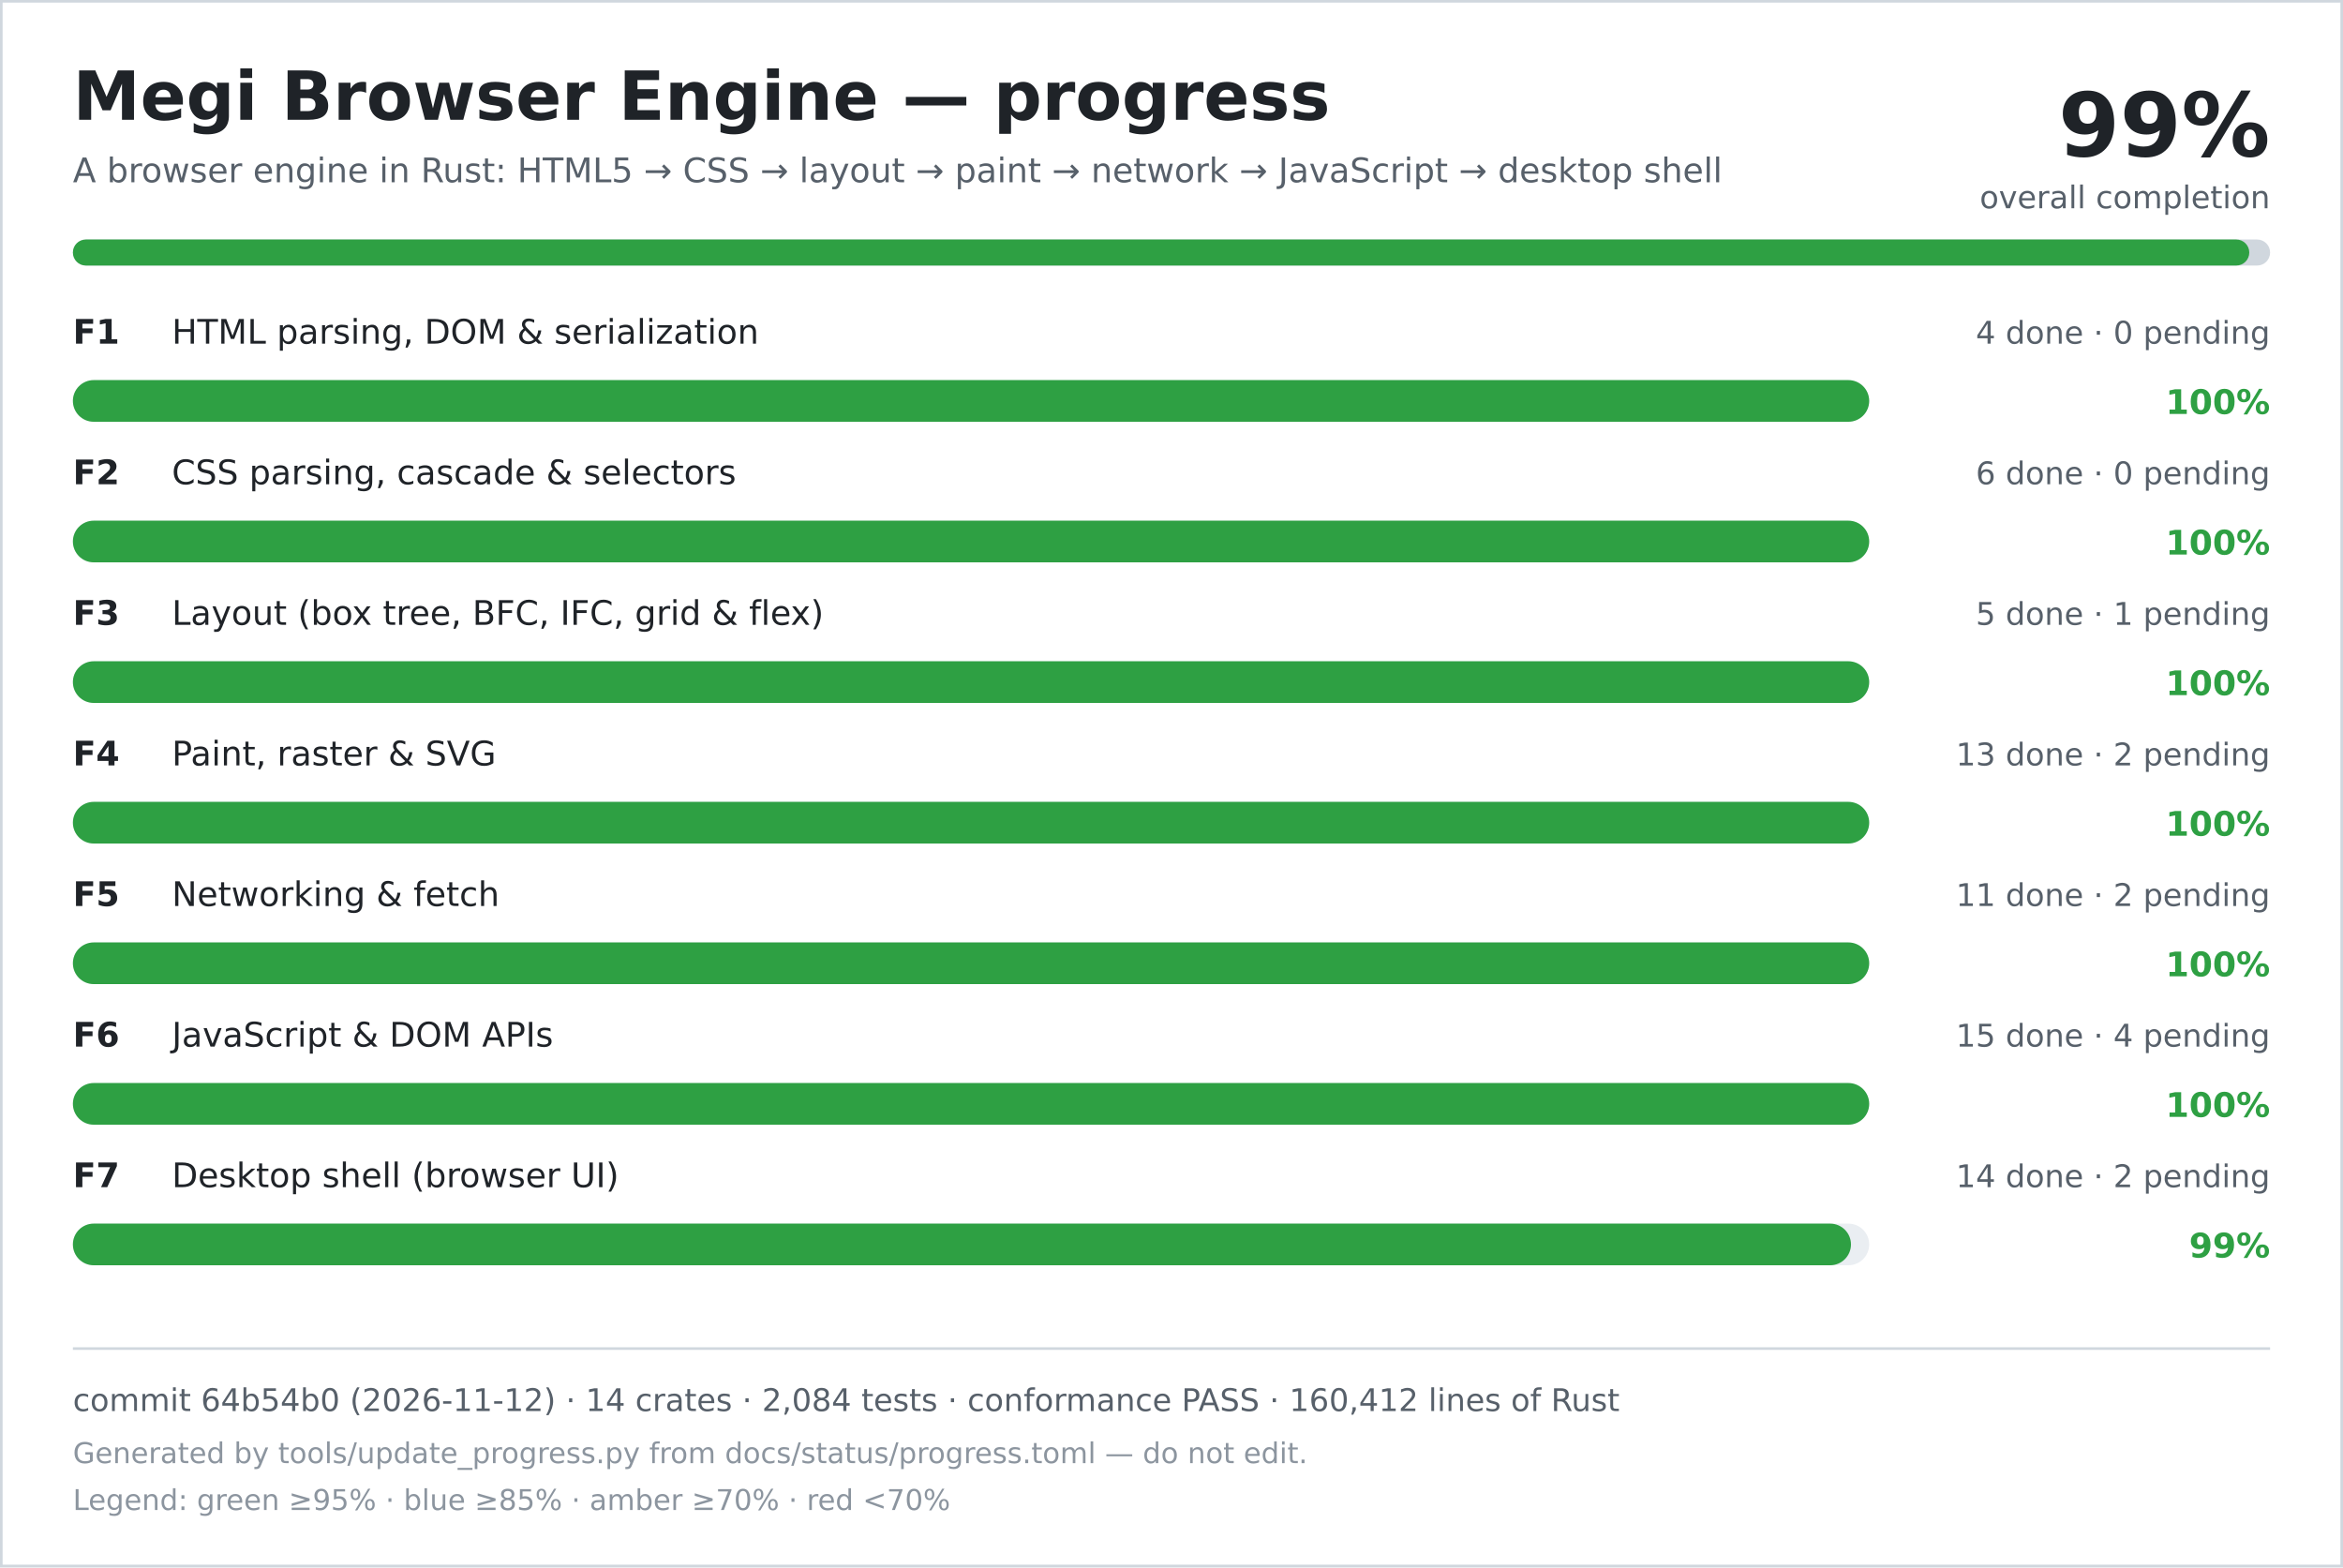
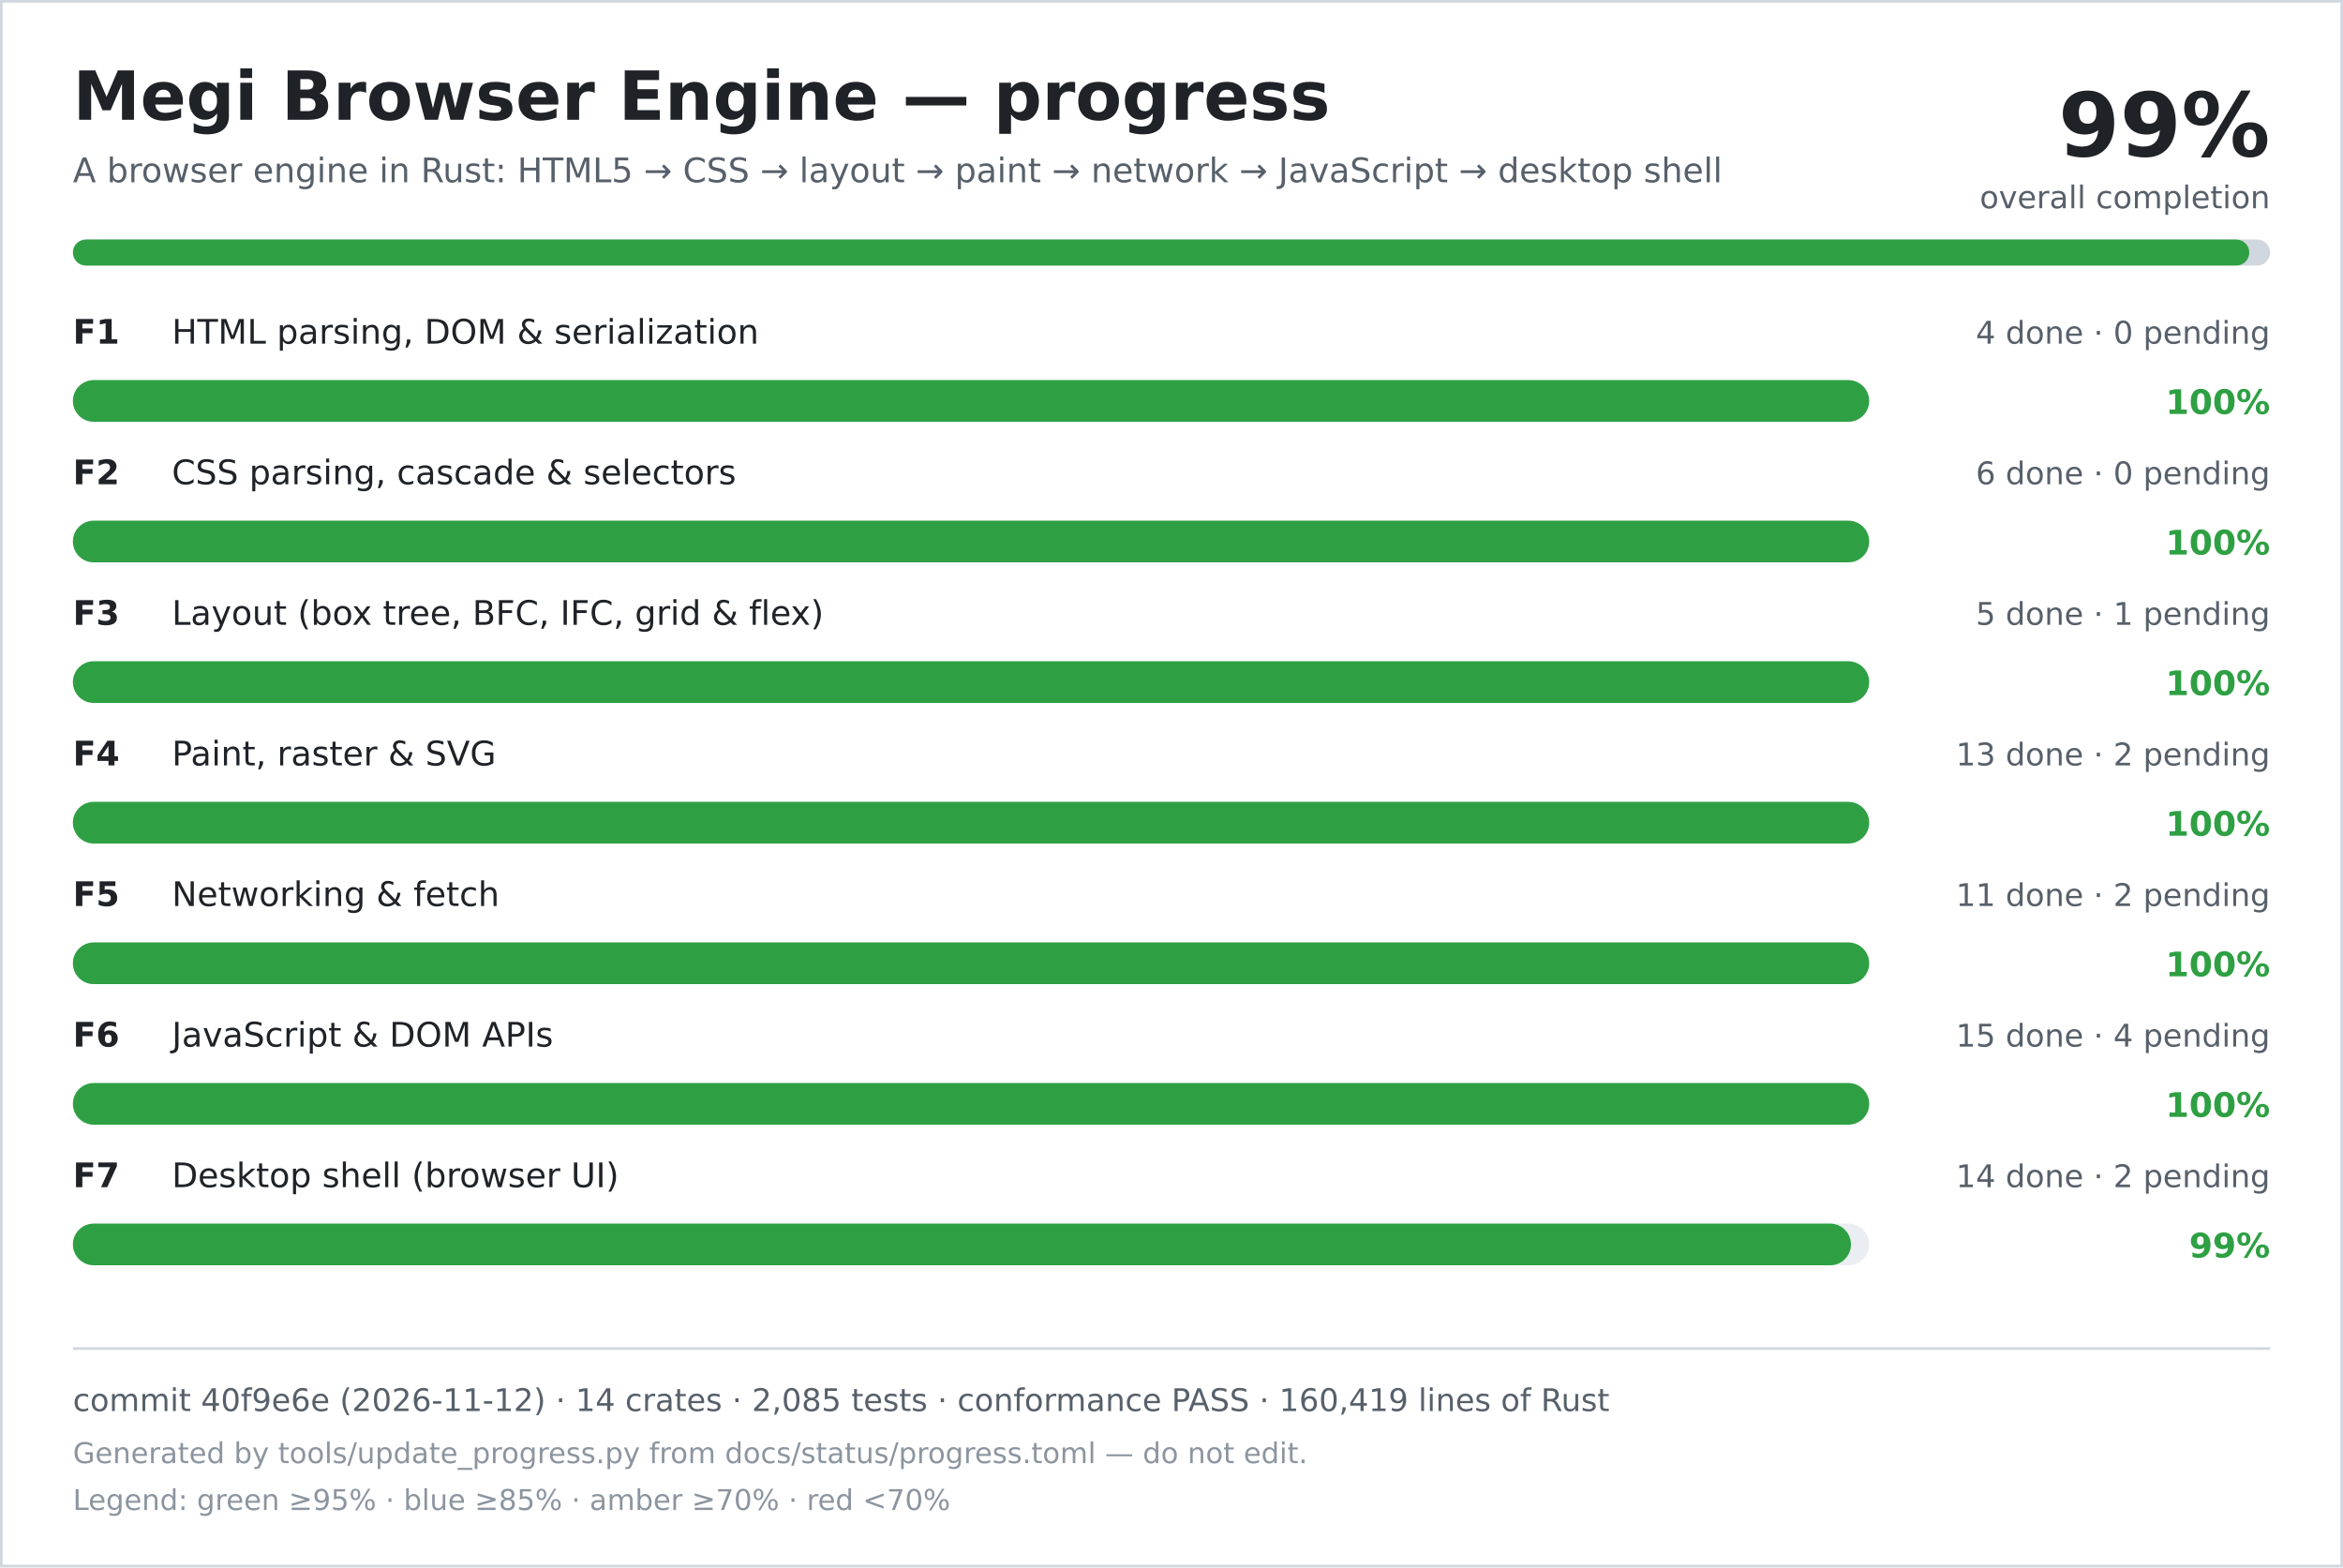
<svg xmlns="http://www.w3.org/2000/svg" width="900" height="602" viewBox="0 0 900 602" role="img" aria-labelledby="title desc">
  <rect width="900" height="602" fill="#ffffff" />
  <rect x="0.5" y="0.5" width="899" height="601" fill="none" stroke="#d0d7de" />
  <text x="28" y="46" font-family="DejaVu Sans, Verdana, sans-serif" font-size="26" font-weight="700" fill="#1f2328">Megi Browser Engine — progress</text>
  <text x="28" y="70" font-family="DejaVu Sans, Verdana, sans-serif" font-size="13" fill="#57606a">A browser engine in Rust: HTML5 → CSS → layout → paint → network → JavaScript → desktop shell</text>
  <text x="872" y="60" text-anchor="end" font-family="DejaVu Sans, Verdana, sans-serif" font-size="34" font-weight="700" fill="#1f2328">99%</text>
  <text x="872" y="80" text-anchor="end" font-family="DejaVu Sans, Verdana, sans-serif" font-size="12" fill="#57606a">overall completion</text>
  <rect x="28" y="92" width="844" height="10" rx="5" fill="#d0d7de" />
  <rect x="28" y="92" width="836" height="10" rx="5" fill="#2ea043" />
  <text x="28" y="132" font-family="DejaVu Sans, Verdana, sans-serif" font-size="13" font-weight="700" fill="#1f2328">F1</text>
  <text x="66" y="132" font-family="DejaVu Sans, Verdana, sans-serif" font-size="13" fill="#1f2328">HTML parsing, DOM &amp; serialization</text>
  <text x="872" y="132" text-anchor="end" font-family="DejaVu Sans, Verdana, sans-serif" font-size="12" fill="#57606a">4 done · 0 pending</text>
  <rect x="28" y="146" width="690" height="16" rx="8" fill="#eaeef2" />
  <rect x="28" y="146" width="690" height="16" rx="8" fill="#2ea043" />
  <text x="872" y="159" text-anchor="end" font-family="DejaVu Sans, Verdana, sans-serif" font-size="13" font-weight="700" fill="#2ea043">100%</text>
  <text x="28" y="186" font-family="DejaVu Sans, Verdana, sans-serif" font-size="13" font-weight="700" fill="#1f2328">F2</text>
  <text x="66" y="186" font-family="DejaVu Sans, Verdana, sans-serif" font-size="13" fill="#1f2328">CSS parsing, cascade &amp; selectors</text>
  <text x="872" y="186" text-anchor="end" font-family="DejaVu Sans, Verdana, sans-serif" font-size="12" fill="#57606a">6 done · 0 pending</text>
  <rect x="28" y="200" width="690" height="16" rx="8" fill="#eaeef2" />
  <rect x="28" y="200" width="690" height="16" rx="8" fill="#2ea043" />
  <text x="872" y="213" text-anchor="end" font-family="DejaVu Sans, Verdana, sans-serif" font-size="13" font-weight="700" fill="#2ea043">100%</text>
  <text x="28" y="240" font-family="DejaVu Sans, Verdana, sans-serif" font-size="13" font-weight="700" fill="#1f2328">F3</text>
  <text x="66" y="240" font-family="DejaVu Sans, Verdana, sans-serif" font-size="13" fill="#1f2328">Layout (box tree, BFC, IFC, grid &amp; flex)</text>
  <text x="872" y="240" text-anchor="end" font-family="DejaVu Sans, Verdana, sans-serif" font-size="12" fill="#57606a">5 done · 1 pending</text>
  <rect x="28" y="254" width="690" height="16" rx="8" fill="#eaeef2" />
  <rect x="28" y="254" width="690" height="16" rx="8" fill="#2ea043" />
  <text x="872" y="267" text-anchor="end" font-family="DejaVu Sans, Verdana, sans-serif" font-size="13" font-weight="700" fill="#2ea043">100%</text>
  <text x="28" y="294" font-family="DejaVu Sans, Verdana, sans-serif" font-size="13" font-weight="700" fill="#1f2328">F4</text>
  <text x="66" y="294" font-family="DejaVu Sans, Verdana, sans-serif" font-size="13" fill="#1f2328">Paint, raster &amp; SVG</text>
  <text x="872" y="294" text-anchor="end" font-family="DejaVu Sans, Verdana, sans-serif" font-size="12" fill="#57606a">13 done · 2 pending</text>
  <rect x="28" y="308" width="690" height="16" rx="8" fill="#eaeef2" />
  <rect x="28" y="308" width="690" height="16" rx="8" fill="#2ea043" />
  <text x="872" y="321" text-anchor="end" font-family="DejaVu Sans, Verdana, sans-serif" font-size="13" font-weight="700" fill="#2ea043">100%</text>
  <text x="28" y="348" font-family="DejaVu Sans, Verdana, sans-serif" font-size="13" font-weight="700" fill="#1f2328">F5</text>
  <text x="66" y="348" font-family="DejaVu Sans, Verdana, sans-serif" font-size="13" fill="#1f2328">Networking &amp; fetch</text>
  <text x="872" y="348" text-anchor="end" font-family="DejaVu Sans, Verdana, sans-serif" font-size="12" fill="#57606a">11 done · 2 pending</text>
  <rect x="28" y="362" width="690" height="16" rx="8" fill="#eaeef2" />
  <rect x="28" y="362" width="690" height="16" rx="8" fill="#2ea043" />
  <text x="872" y="375" text-anchor="end" font-family="DejaVu Sans, Verdana, sans-serif" font-size="13" font-weight="700" fill="#2ea043">100%</text>
  <text x="28" y="402" font-family="DejaVu Sans, Verdana, sans-serif" font-size="13" font-weight="700" fill="#1f2328">F6</text>
  <text x="66" y="402" font-family="DejaVu Sans, Verdana, sans-serif" font-size="13" fill="#1f2328">JavaScript &amp; DOM APIs</text>
  <text x="872" y="402" text-anchor="end" font-family="DejaVu Sans, Verdana, sans-serif" font-size="12" fill="#57606a">15 done · 4 pending</text>
  <rect x="28" y="416" width="690" height="16" rx="8" fill="#eaeef2" />
  <rect x="28" y="416" width="690" height="16" rx="8" fill="#2ea043" />
  <text x="872" y="429" text-anchor="end" font-family="DejaVu Sans, Verdana, sans-serif" font-size="13" font-weight="700" fill="#2ea043">100%</text>
  <text x="28" y="456" font-family="DejaVu Sans, Verdana, sans-serif" font-size="13" font-weight="700" fill="#1f2328">F7</text>
  <text x="66" y="456" font-family="DejaVu Sans, Verdana, sans-serif" font-size="13" fill="#1f2328">Desktop shell (browser UI)</text>
  <text x="872" y="456" text-anchor="end" font-family="DejaVu Sans, Verdana, sans-serif" font-size="12" fill="#57606a">14 done · 2 pending</text>
  <rect x="28" y="470" width="690" height="16" rx="8" fill="#eaeef2" />
  <rect x="28" y="470" width="683" height="16" rx="8" fill="#2ea043" />
  <text x="872" y="483" text-anchor="end" font-family="DejaVu Sans, Verdana, sans-serif" font-size="13" font-weight="700" fill="#2ea043">99%</text>
  <line x1="28" y1="518" x2="872" y2="518" stroke="#d0d7de" />
-   <text x="28" y="542" font-family="DejaVu Sans, Verdana, sans-serif" font-size="12" fill="#57606a">commit 64b54b0 (2026-11-12) · 14 crates · 2,084 tests · conformance PASS · 160,412 lines of Rust</text>
+   <text x="28" y="542" font-family="DejaVu Sans, Verdana, sans-serif" font-size="12" fill="#57606a">commit 40f9e6e (2026-11-12) · 14 crates · 2,085 tests · conformance PASS · 160,419 lines of Rust</text>
  <text x="28" y="562" font-family="DejaVu Sans, Verdana, sans-serif" font-size="11" fill="#8c959f">Generated by tools/update_progress.py from docs/status/progress.toml — do not edit.</text>
  <text x="28" y="580" font-family="DejaVu Sans, Verdana, sans-serif" font-size="11" fill="#8c959f">Legend: green ≥95% · blue ≥85% · amber ≥70% · red &lt;70%</text>
</svg>
